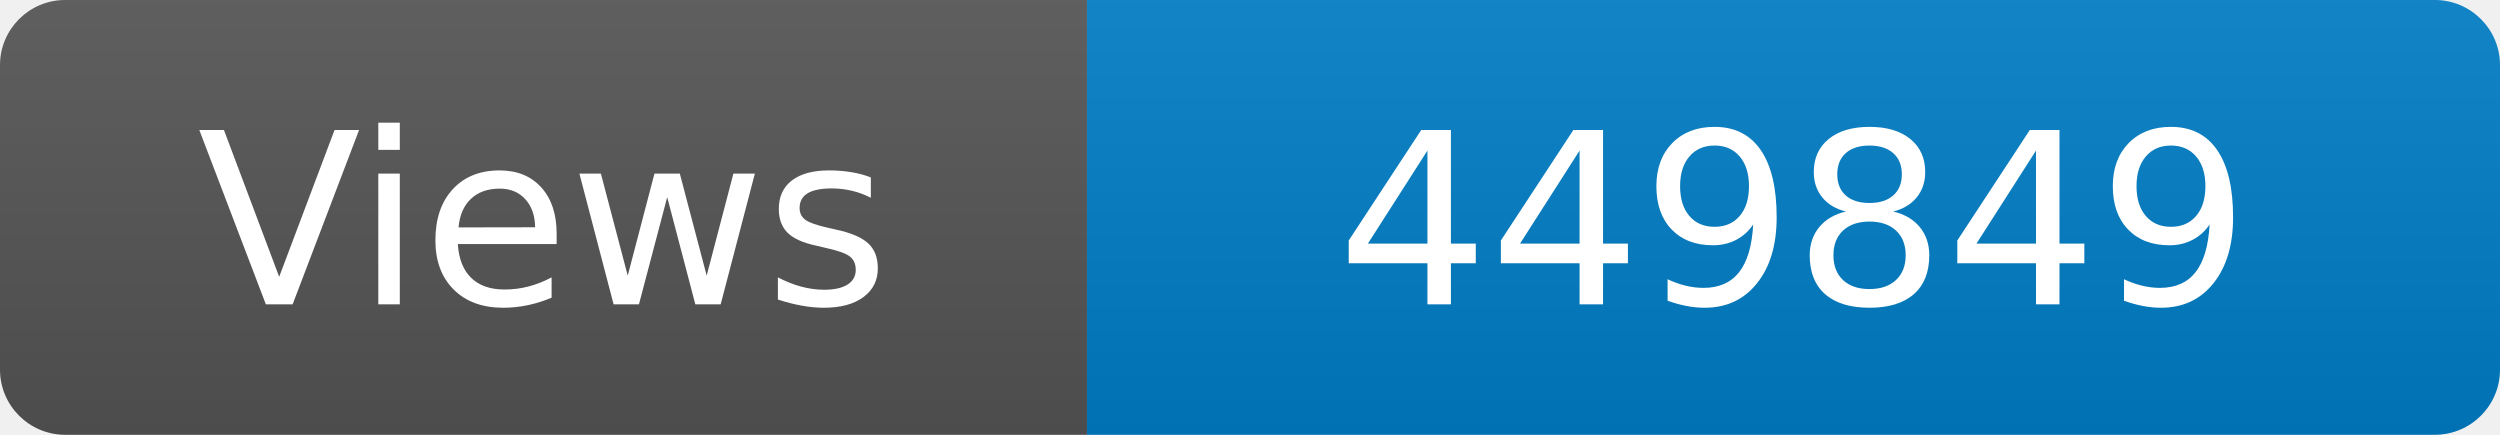
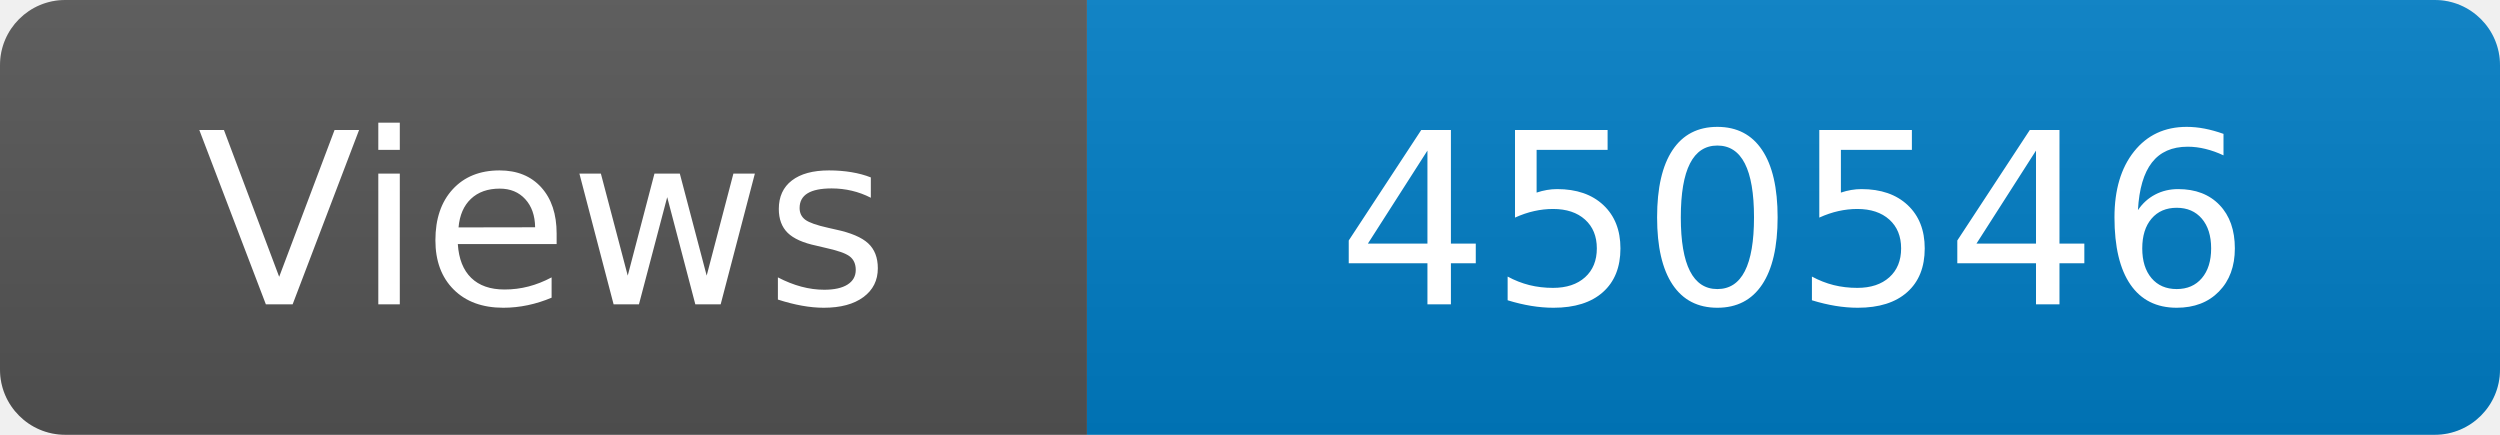
<svg xmlns="http://www.w3.org/2000/svg" width="115" height="20" role="img" aria-label="Maintained?: yes">
  <linearGradient id="s" x2="0" y2="100%">
    <stop offset="0" stop-color="#bbb" stop-opacity=".1" />
    <stop offset="1" stop-opacity=".1" />
  </linearGradient>
  <clipPath id="r">
    <rect width="115" height="20" rx="3" fill="#fff" />
  </clipPath>
  <g clip-path="url(#r)">
    <rect width="50" height="20" fill="#555" />
    <rect x="50" width="160" height="20" fill="#007ec6" />
    <rect width="115" height="20" fill="url(#s)" />
  </g>
  <g fill="#fff" text-anchor="middle" font-family="Verdana,Geneva,DejaVu Sans,sans-serif" font-size="110">
    <text x="250" y="140" transform="scale(.1)" fill="#fff">Views</text>
-     <text x="825" y="140" transform="scale(.1)" fill="#fff">449849</text>
+     <text x="825" y="140" transform="scale(.1)" fill="#fff">450546</text>
  </g>
</svg>
